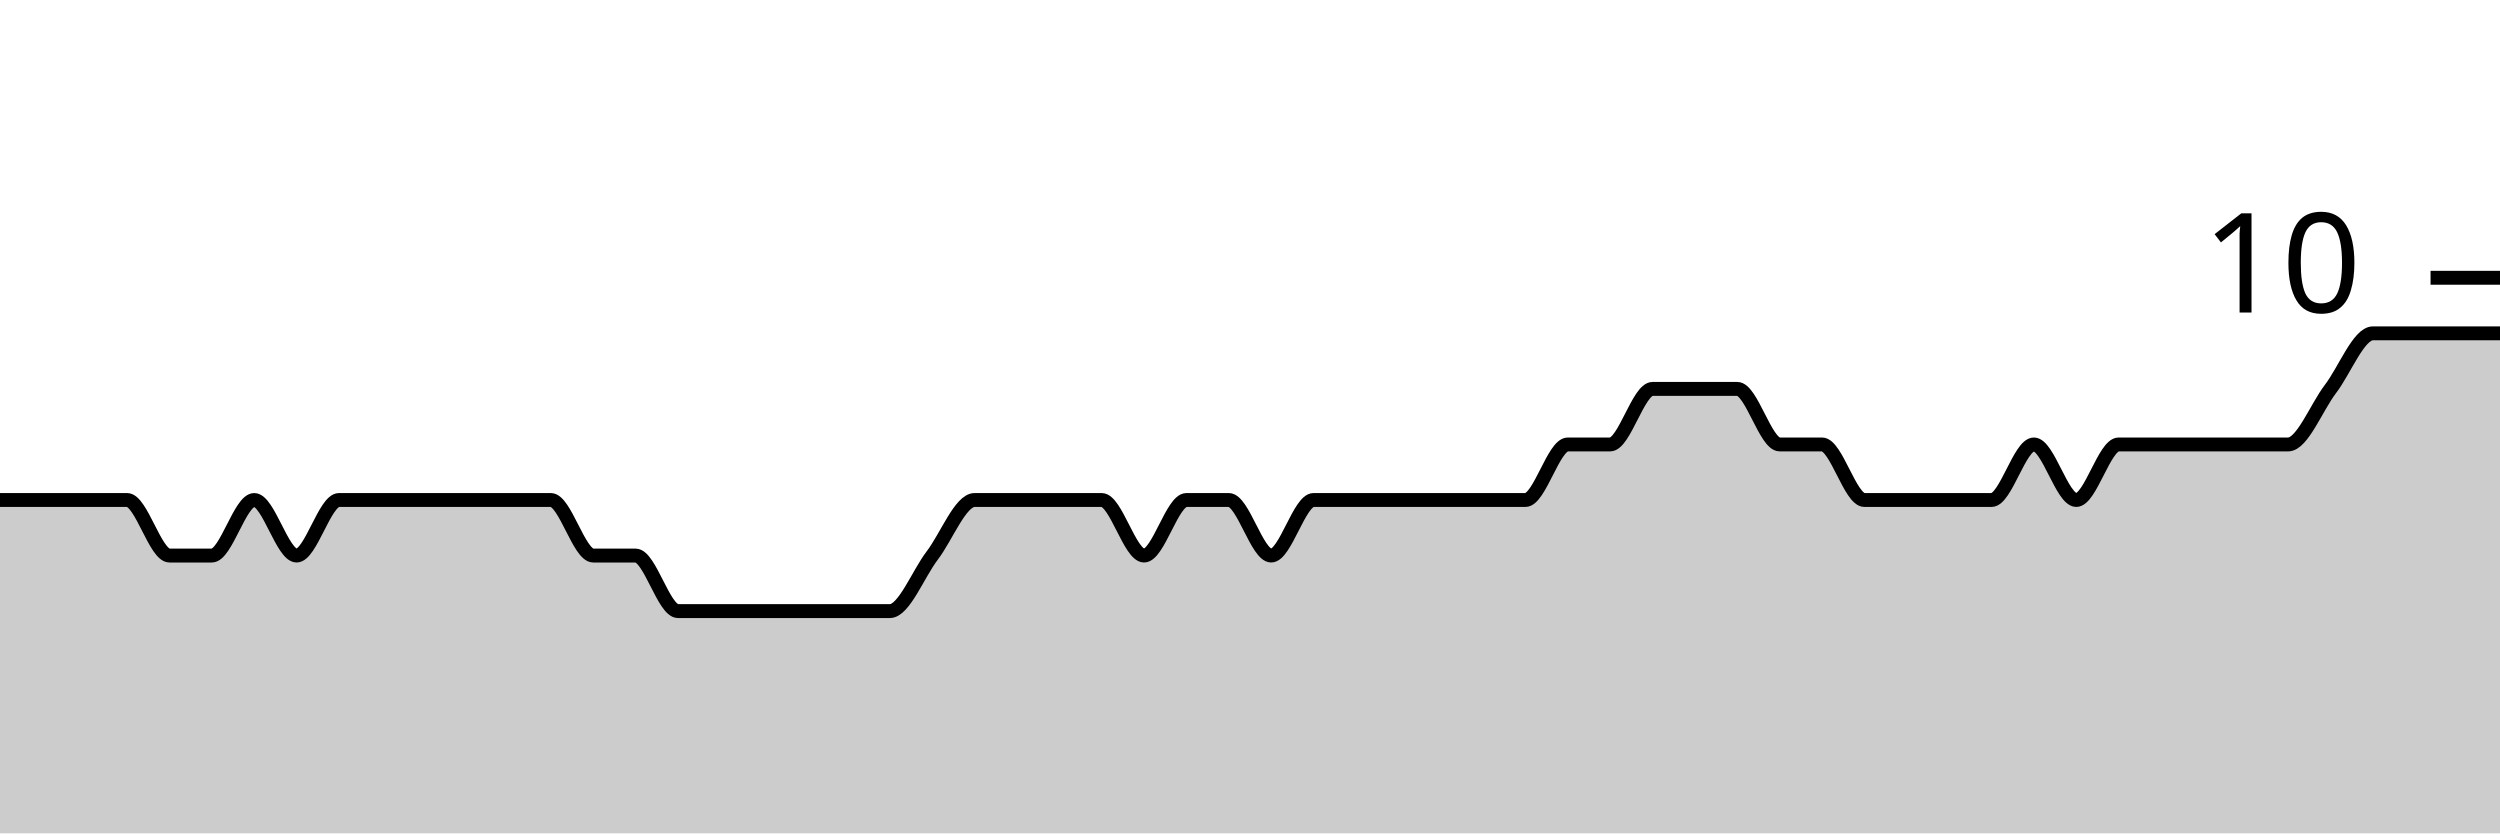
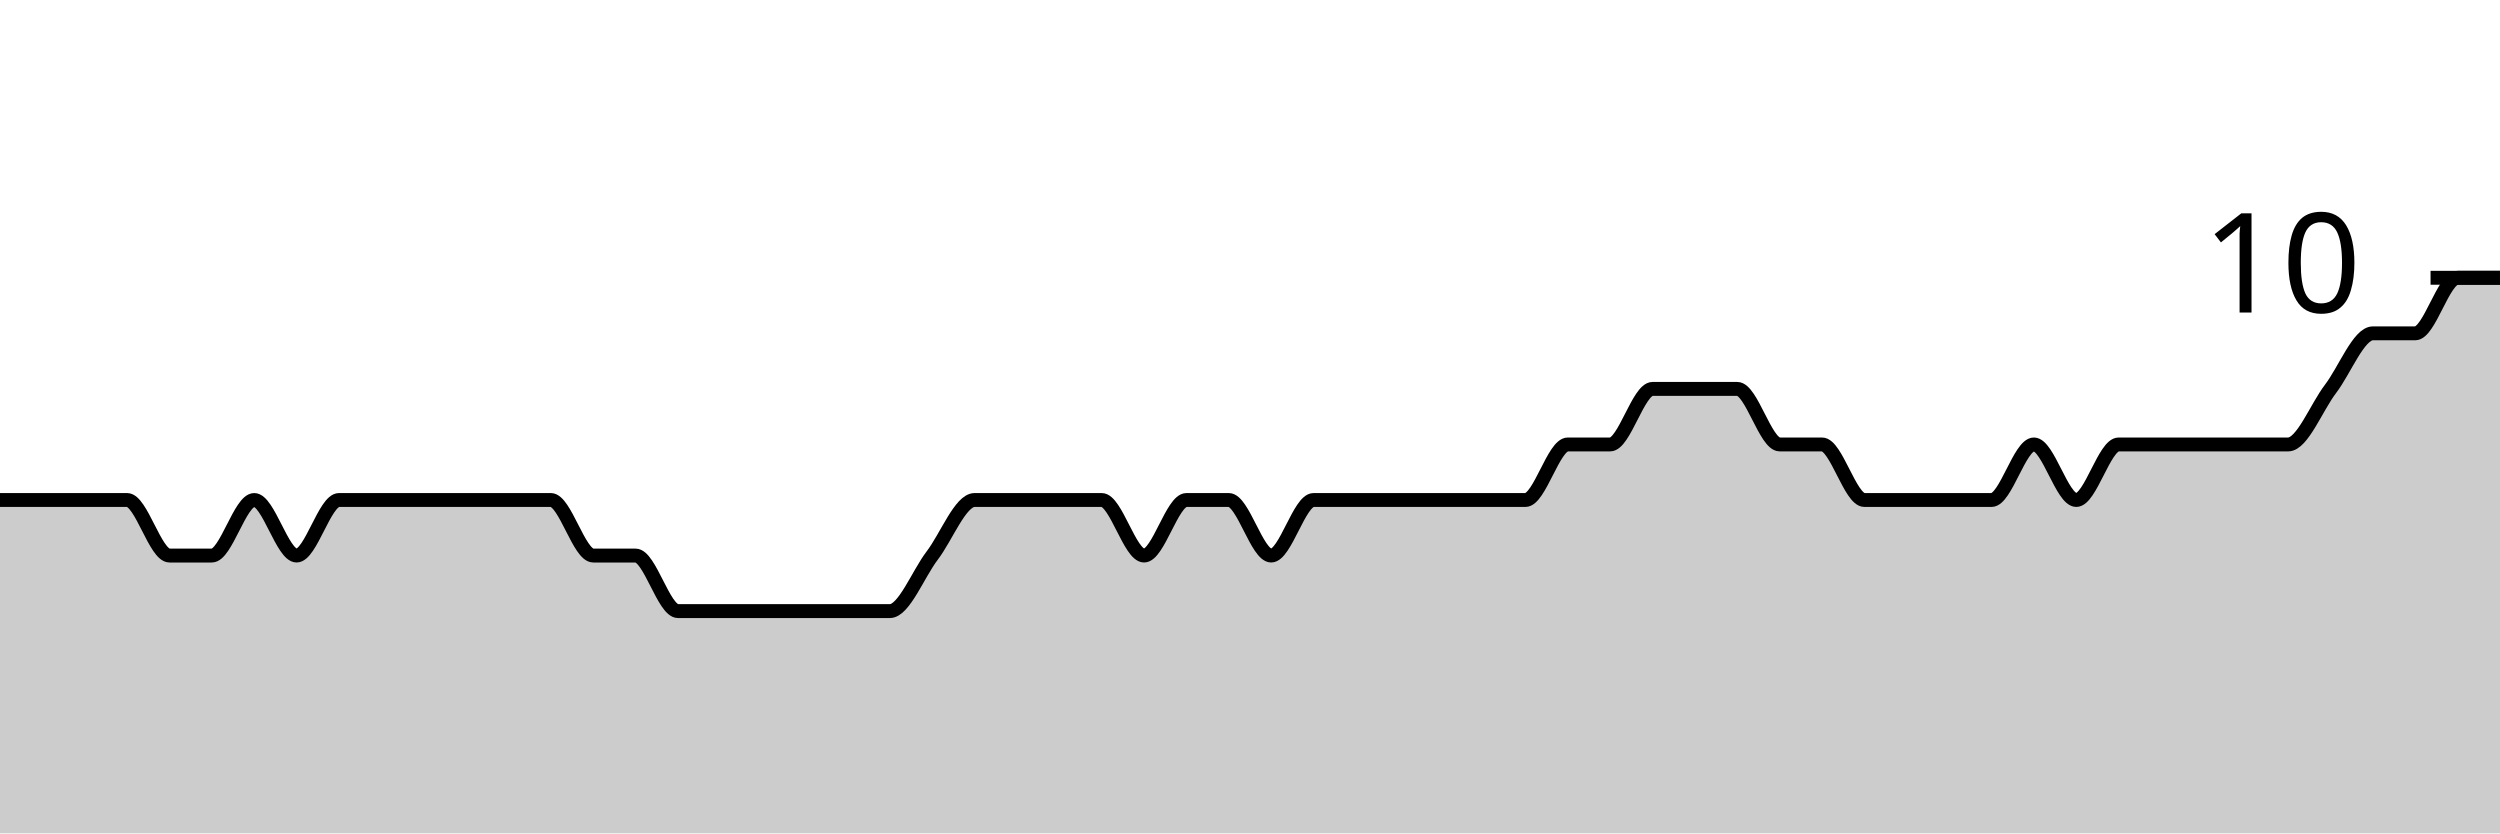
<svg xmlns="http://www.w3.org/2000/svg" viewBox="0 0 180 60">
  <g transform="translate(0,20)">
-     <path class="area" fill="rgba(0, 0, 0, 0.2)" d="M0,16C1.017,16,2.034,16,3.051,16C4.068,16,5.085,16,6.102,16C7.119,16,8.136,16,9.153,16C10.169,16,11.186,20,12.203,20C13.22,20,14.237,20,15.254,20C16.271,20,17.288,16,18.305,16C19.322,16,20.339,20,21.356,20C22.373,20,23.39,16,24.407,16C25.424,16,26.441,16,27.458,16C28.475,16,29.492,16,30.508,16C31.525,16,32.542,16,33.559,16C34.576,16,35.593,16,36.61,16C37.627,16,38.644,16,39.661,16C40.678,16,41.695,20,42.712,20C43.729,20,44.746,20,45.763,20C46.78,20,47.797,24,48.814,24C49.831,24,50.847,24,51.864,24C52.881,24,53.898,24,54.915,24C55.932,24,56.949,24,57.966,24C58.983,24,60,24,61.017,24C62.034,24,63.051,24,64.068,24C65.085,24,66.102,21.333,67.119,20C68.136,18.667,69.153,16,70.169,16C71.186,16,72.203,16,73.22,16C74.237,16,75.254,16,76.271,16C77.288,16,78.305,16,79.322,16C80.339,16,81.356,20,82.373,20C83.39,20,84.407,16,85.424,16C86.441,16,87.458,16,88.475,16C89.492,16,90.508,20,91.525,20C92.542,20,93.559,16,94.576,16C95.593,16,96.61,16,97.627,16C98.644,16,99.661,16,100.678,16C101.695,16,102.712,16,103.729,16C104.746,16,105.763,16,106.78,16C107.797,16,108.814,16,109.831,16C110.847,16,111.864,12,112.881,12C113.898,12,114.915,12,115.932,12C116.949,12,117.966,8,118.983,8C120,8,121.017,8,122.034,8C123.051,8,124.068,8,125.085,8C126.102,8,127.119,12,128.136,12C129.153,12,130.169,12,131.186,12C132.203,12,133.22,16,134.237,16C135.254,16,136.271,16,137.288,16C138.305,16,139.322,16,140.339,16C141.356,16,142.373,16,143.39,16C144.407,16,145.424,12,146.441,12C147.458,12,148.475,16,149.492,16C150.508,16,151.525,12,152.542,12C153.559,12,154.576,12,155.593,12C156.61,12,157.627,12,158.644,12C159.661,12,160.678,12,161.695,12C162.712,12,163.729,12,164.746,12C165.763,12,166.78,9.333,167.797,8C168.814,6.667,169.831,4,170.847,4C171.864,4,172.881,4,173.898,4C174.915,4,175.932,4,176.949,4C177.966,4,178.983,4,180,4L180,40C178.983,40,177.966,40,176.949,40C175.932,40,174.915,40,173.898,40C172.881,40,171.864,40,170.847,40C169.831,40,168.814,40,167.797,40C166.78,40,165.763,40,164.746,40C163.729,40,162.712,40,161.695,40C160.678,40,159.661,40,158.644,40C157.627,40,156.61,40,155.593,40C154.576,40,153.559,40,152.542,40C151.525,40,150.508,40,149.492,40C148.475,40,147.458,40,146.441,40C145.424,40,144.407,40,143.39,40C142.373,40,141.356,40,140.339,40C139.322,40,138.305,40,137.288,40C136.271,40,135.254,40,134.237,40C133.22,40,132.203,40,131.186,40C130.169,40,129.153,40,128.136,40C127.119,40,126.102,40,125.085,40C124.068,40,123.051,40,122.034,40C121.017,40,120,40,118.983,40C117.966,40,116.949,40,115.932,40C114.915,40,113.898,40,112.881,40C111.864,40,110.847,40,109.831,40C108.814,40,107.797,40,106.78,40C105.763,40,104.746,40,103.729,40C102.712,40,101.695,40,100.678,40C99.661,40,98.644,40,97.627,40C96.61,40,95.593,40,94.576,40C93.559,40,92.542,40,91.525,40C90.508,40,89.492,40,88.475,40C87.458,40,86.441,40,85.424,40C84.407,40,83.39,40,82.373,40C81.356,40,80.339,40,79.322,40C78.305,40,77.288,40,76.271,40C75.254,40,74.237,40,73.22,40C72.203,40,71.186,40,70.169,40C69.153,40,68.136,40,67.119,40C66.102,40,65.085,40,64.068,40C63.051,40,62.034,40,61.017,40C60,40,58.983,40,57.966,40C56.949,40,55.932,40,54.915,40C53.898,40,52.881,40,51.864,40C50.847,40,49.831,40,48.814,40C47.797,40,46.78,40,45.763,40C44.746,40,43.729,40,42.712,40C41.695,40,40.678,40,39.661,40C38.644,40,37.627,40,36.61,40C35.593,40,34.576,40,33.559,40C32.542,40,31.525,40,30.508,40C29.492,40,28.475,40,27.458,40C26.441,40,25.424,40,24.407,40C23.39,40,22.373,40,21.356,40C20.339,40,19.322,40,18.305,40C17.288,40,16.271,40,15.254,40C14.237,40,13.22,40,12.203,40C11.186,40,10.169,40,9.153,40C8.136,40,7.119,40,6.102,40C5.085,40,4.068,40,3.051,40C2.034,40,1.017,40,0,40Z" />
-     <path class="line" stroke="black" fill="none" d="M0,16C1.017,16,2.034,16,3.051,16C4.068,16,5.085,16,6.102,16C7.119,16,8.136,16,9.153,16C10.169,16,11.186,20,12.203,20C13.22,20,14.237,20,15.254,20C16.271,20,17.288,16,18.305,16C19.322,16,20.339,20,21.356,20C22.373,20,23.39,16,24.407,16C25.424,16,26.441,16,27.458,16C28.475,16,29.492,16,30.508,16C31.525,16,32.542,16,33.559,16C34.576,16,35.593,16,36.61,16C37.627,16,38.644,16,39.661,16C40.678,16,41.695,20,42.712,20C43.729,20,44.746,20,45.763,20C46.78,20,47.797,24,48.814,24C49.831,24,50.847,24,51.864,24C52.881,24,53.898,24,54.915,24C55.932,24,56.949,24,57.966,24C58.983,24,60,24,61.017,24C62.034,24,63.051,24,64.068,24C65.085,24,66.102,21.333,67.119,20C68.136,18.667,69.153,16,70.169,16C71.186,16,72.203,16,73.22,16C74.237,16,75.254,16,76.271,16C77.288,16,78.305,16,79.322,16C80.339,16,81.356,20,82.373,20C83.39,20,84.407,16,85.424,16C86.441,16,87.458,16,88.475,16C89.492,16,90.508,20,91.525,20C92.542,20,93.559,16,94.576,16C95.593,16,96.61,16,97.627,16C98.644,16,99.661,16,100.678,16C101.695,16,102.712,16,103.729,16C104.746,16,105.763,16,106.78,16C107.797,16,108.814,16,109.831,16C110.847,16,111.864,12,112.881,12C113.898,12,114.915,12,115.932,12C116.949,12,117.966,8,118.983,8C120,8,121.017,8,122.034,8C123.051,8,124.068,8,125.085,8C126.102,8,127.119,12,128.136,12C129.153,12,130.169,12,131.186,12C132.203,12,133.22,16,134.237,16C135.254,16,136.271,16,137.288,16C138.305,16,139.322,16,140.339,16C141.356,16,142.373,16,143.39,16C144.407,16,145.424,12,146.441,12C147.458,12,148.475,16,149.492,16C150.508,16,151.525,12,152.542,12C153.559,12,154.576,12,155.593,12C156.61,12,157.627,12,158.644,12C159.661,12,160.678,12,161.695,12C162.712,12,163.729,12,164.746,12C165.763,12,166.78,9.333,167.797,8C168.814,6.667,169.831,4,170.847,4C171.864,4,172.881,4,173.898,4C174.915,4,175.932,4,176.949,4C177.966,4,178.983,4,180,4" />
+     <path class="area" fill="rgba(0, 0, 0, 0.2)" d="M0,16C1.017,16,2.034,16,3.051,16C4.068,16,5.085,16,6.102,16C7.119,16,8.136,16,9.153,16C10.169,16,11.186,20,12.203,20C13.22,20,14.237,20,15.254,20C16.271,20,17.288,16,18.305,16C19.322,16,20.339,20,21.356,20C22.373,20,23.39,16,24.407,16C25.424,16,26.441,16,27.458,16C28.475,16,29.492,16,30.508,16C31.525,16,32.542,16,33.559,16C34.576,16,35.593,16,36.61,16C37.627,16,38.644,16,39.661,16C40.678,16,41.695,20,42.712,20C43.729,20,44.746,20,45.763,20C46.78,20,47.797,24,48.814,24C49.831,24,50.847,24,51.864,24C52.881,24,53.898,24,54.915,24C55.932,24,56.949,24,57.966,24C58.983,24,60,24,61.017,24C62.034,24,63.051,24,64.068,24C65.085,24,66.102,21.333,67.119,20C68.136,18.667,69.153,16,70.169,16C71.186,16,72.203,16,73.22,16C74.237,16,75.254,16,76.271,16C77.288,16,78.305,16,79.322,16C80.339,16,81.356,20,82.373,20C83.39,20,84.407,16,85.424,16C86.441,16,87.458,16,88.475,16C89.492,16,90.508,20,91.525,20C92.542,20,93.559,16,94.576,16C95.593,16,96.61,16,97.627,16C98.644,16,99.661,16,100.678,16C101.695,16,102.712,16,103.729,16C104.746,16,105.763,16,106.78,16C107.797,16,108.814,16,109.831,16C110.847,16,111.864,12,112.881,12C113.898,12,114.915,12,115.932,12C116.949,12,117.966,8,118.983,8C120,8,121.017,8,122.034,8C123.051,8,124.068,8,125.085,8C126.102,8,127.119,12,128.136,12C129.153,12,130.169,12,131.186,12C132.203,12,133.22,16,134.237,16C135.254,16,136.271,16,137.288,16C138.305,16,139.322,16,140.339,16C141.356,16,142.373,16,143.39,16C144.407,16,145.424,12,146.441,12C147.458,12,148.475,16,149.492,16C150.508,16,151.525,12,152.542,12C153.559,12,154.576,12,155.593,12C156.61,12,157.627,12,158.644,12C159.661,12,160.678,12,161.695,12C162.712,12,163.729,12,164.746,12C165.763,12,166.78,9.333,167.797,8C168.814,6.667,169.831,4,170.847,4C171.864,4,172.881,4,173.898,4C174.915,4,175.932,0,176.949,0C177.966,0,178.983,0,180,0L180,40C178.983,40,177.966,40,176.949,40C175.932,40,174.915,40,173.898,40C172.881,40,171.864,40,170.847,40C169.831,40,168.814,40,167.797,40C166.78,40,165.763,40,164.746,40C163.729,40,162.712,40,161.695,40C160.678,40,159.661,40,158.644,40C157.627,40,156.61,40,155.593,40C154.576,40,153.559,40,152.542,40C151.525,40,150.508,40,149.492,40C148.475,40,147.458,40,146.441,40C145.424,40,144.407,40,143.39,40C142.373,40,141.356,40,140.339,40C139.322,40,138.305,40,137.288,40C136.271,40,135.254,40,134.237,40C133.22,40,132.203,40,131.186,40C130.169,40,129.153,40,128.136,40C127.119,40,126.102,40,125.085,40C124.068,40,123.051,40,122.034,40C121.017,40,120,40,118.983,40C117.966,40,116.949,40,115.932,40C114.915,40,113.898,40,112.881,40C111.864,40,110.847,40,109.831,40C108.814,40,107.797,40,106.78,40C105.763,40,104.746,40,103.729,40C102.712,40,101.695,40,100.678,40C99.661,40,98.644,40,97.627,40C96.61,40,95.593,40,94.576,40C93.559,40,92.542,40,91.525,40C90.508,40,89.492,40,88.475,40C87.458,40,86.441,40,85.424,40C84.407,40,83.39,40,82.373,40C81.356,40,80.339,40,79.322,40C78.305,40,77.288,40,76.271,40C75.254,40,74.237,40,73.22,40C72.203,40,71.186,40,70.169,40C69.153,40,68.136,40,67.119,40C66.102,40,65.085,40,64.068,40C63.051,40,62.034,40,61.017,40C60,40,58.983,40,57.966,40C56.949,40,55.932,40,54.915,40C53.898,40,52.881,40,51.864,40C50.847,40,49.831,40,48.814,40C47.797,40,46.78,40,45.763,40C44.746,40,43.729,40,42.712,40C41.695,40,40.678,40,39.661,40C38.644,40,37.627,40,36.61,40C35.593,40,34.576,40,33.559,40C32.542,40,31.525,40,30.508,40C29.492,40,28.475,40,27.458,40C26.441,40,25.424,40,24.407,40C23.39,40,22.373,40,21.356,40C20.339,40,19.322,40,18.305,40C17.288,40,16.271,40,15.254,40C14.237,40,13.22,40,12.203,40C11.186,40,10.169,40,9.153,40C8.136,40,7.119,40,6.102,40C5.085,40,4.068,40,3.051,40C2.034,40,1.017,40,0,40Z" />
+     <path class="line" stroke="black" fill="none" d="M0,16C1.017,16,2.034,16,3.051,16C4.068,16,5.085,16,6.102,16C7.119,16,8.136,16,9.153,16C10.169,16,11.186,20,12.203,20C13.22,20,14.237,20,15.254,20C16.271,20,17.288,16,18.305,16C19.322,16,20.339,20,21.356,20C22.373,20,23.39,16,24.407,16C25.424,16,26.441,16,27.458,16C28.475,16,29.492,16,30.508,16C31.525,16,32.542,16,33.559,16C34.576,16,35.593,16,36.61,16C37.627,16,38.644,16,39.661,16C40.678,16,41.695,20,42.712,20C43.729,20,44.746,20,45.763,20C46.78,20,47.797,24,48.814,24C49.831,24,50.847,24,51.864,24C52.881,24,53.898,24,54.915,24C55.932,24,56.949,24,57.966,24C58.983,24,60,24,61.017,24C62.034,24,63.051,24,64.068,24C65.085,24,66.102,21.333,67.119,20C68.136,18.667,69.153,16,70.169,16C71.186,16,72.203,16,73.22,16C74.237,16,75.254,16,76.271,16C77.288,16,78.305,16,79.322,16C80.339,16,81.356,20,82.373,20C83.39,20,84.407,16,85.424,16C86.441,16,87.458,16,88.475,16C89.492,16,90.508,20,91.525,20C92.542,20,93.559,16,94.576,16C95.593,16,96.61,16,97.627,16C98.644,16,99.661,16,100.678,16C101.695,16,102.712,16,103.729,16C104.746,16,105.763,16,106.78,16C107.797,16,108.814,16,109.831,16C110.847,16,111.864,12,112.881,12C113.898,12,114.915,12,115.932,12C116.949,12,117.966,8,118.983,8C120,8,121.017,8,122.034,8C123.051,8,124.068,8,125.085,8C126.102,8,127.119,12,128.136,12C129.153,12,130.169,12,131.186,12C132.203,12,133.22,16,134.237,16C135.254,16,136.271,16,137.288,16C138.305,16,139.322,16,140.339,16C141.356,16,142.373,16,143.39,16C144.407,16,145.424,12,146.441,12C147.458,12,148.475,16,149.492,16C150.508,16,151.525,12,152.542,12C153.559,12,154.576,12,155.593,12C156.61,12,157.627,12,158.644,12C159.661,12,160.678,12,161.695,12C162.712,12,163.729,12,164.746,12C165.763,12,166.78,9.333,167.797,8C168.814,6.667,169.831,4,170.847,4C171.864,4,172.881,4,173.898,4C174.915,4,175.932,0,176.949,0C177.966,0,178.983,0,180,0" />
    <path class="axis-ceiling" stroke-width="1" stroke="black" fill="none" d="M175,0L180,0" />
    <text class="axis-ceiling-label" font-family="sans-serif" text-anchor="end" font-size="10px" x="170" y="2.5">10</text>
  </g>
</svg>
